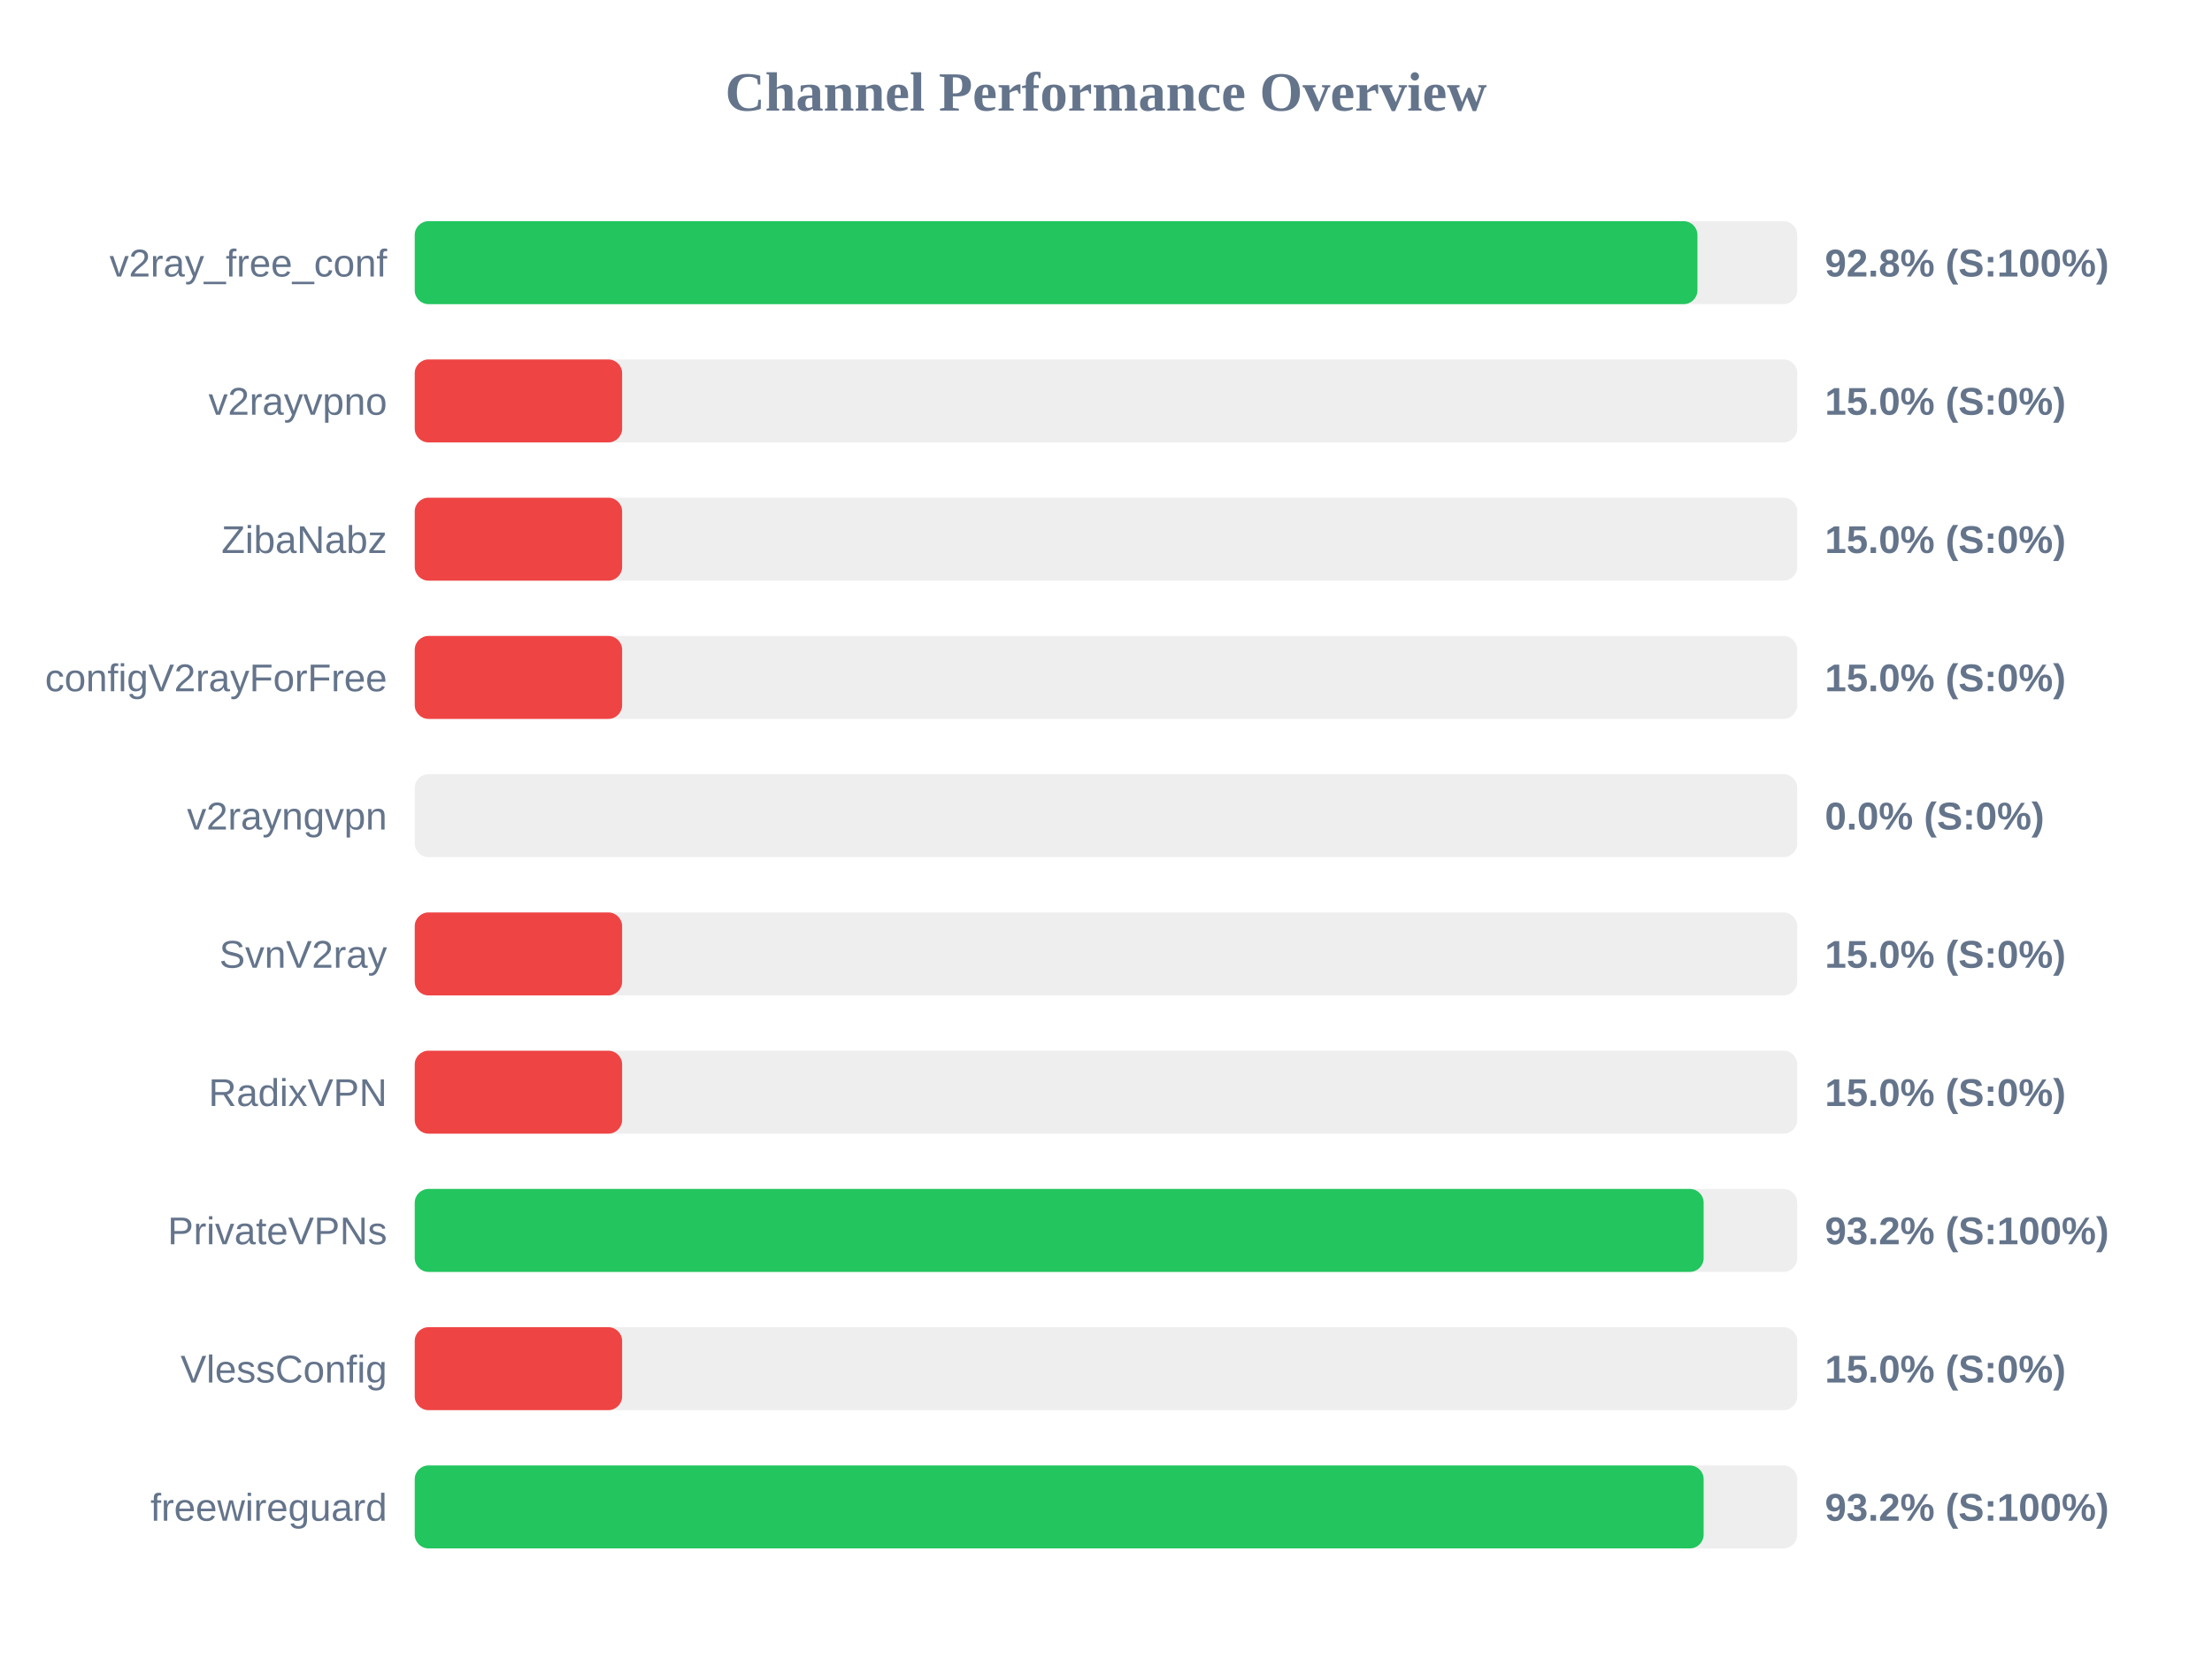
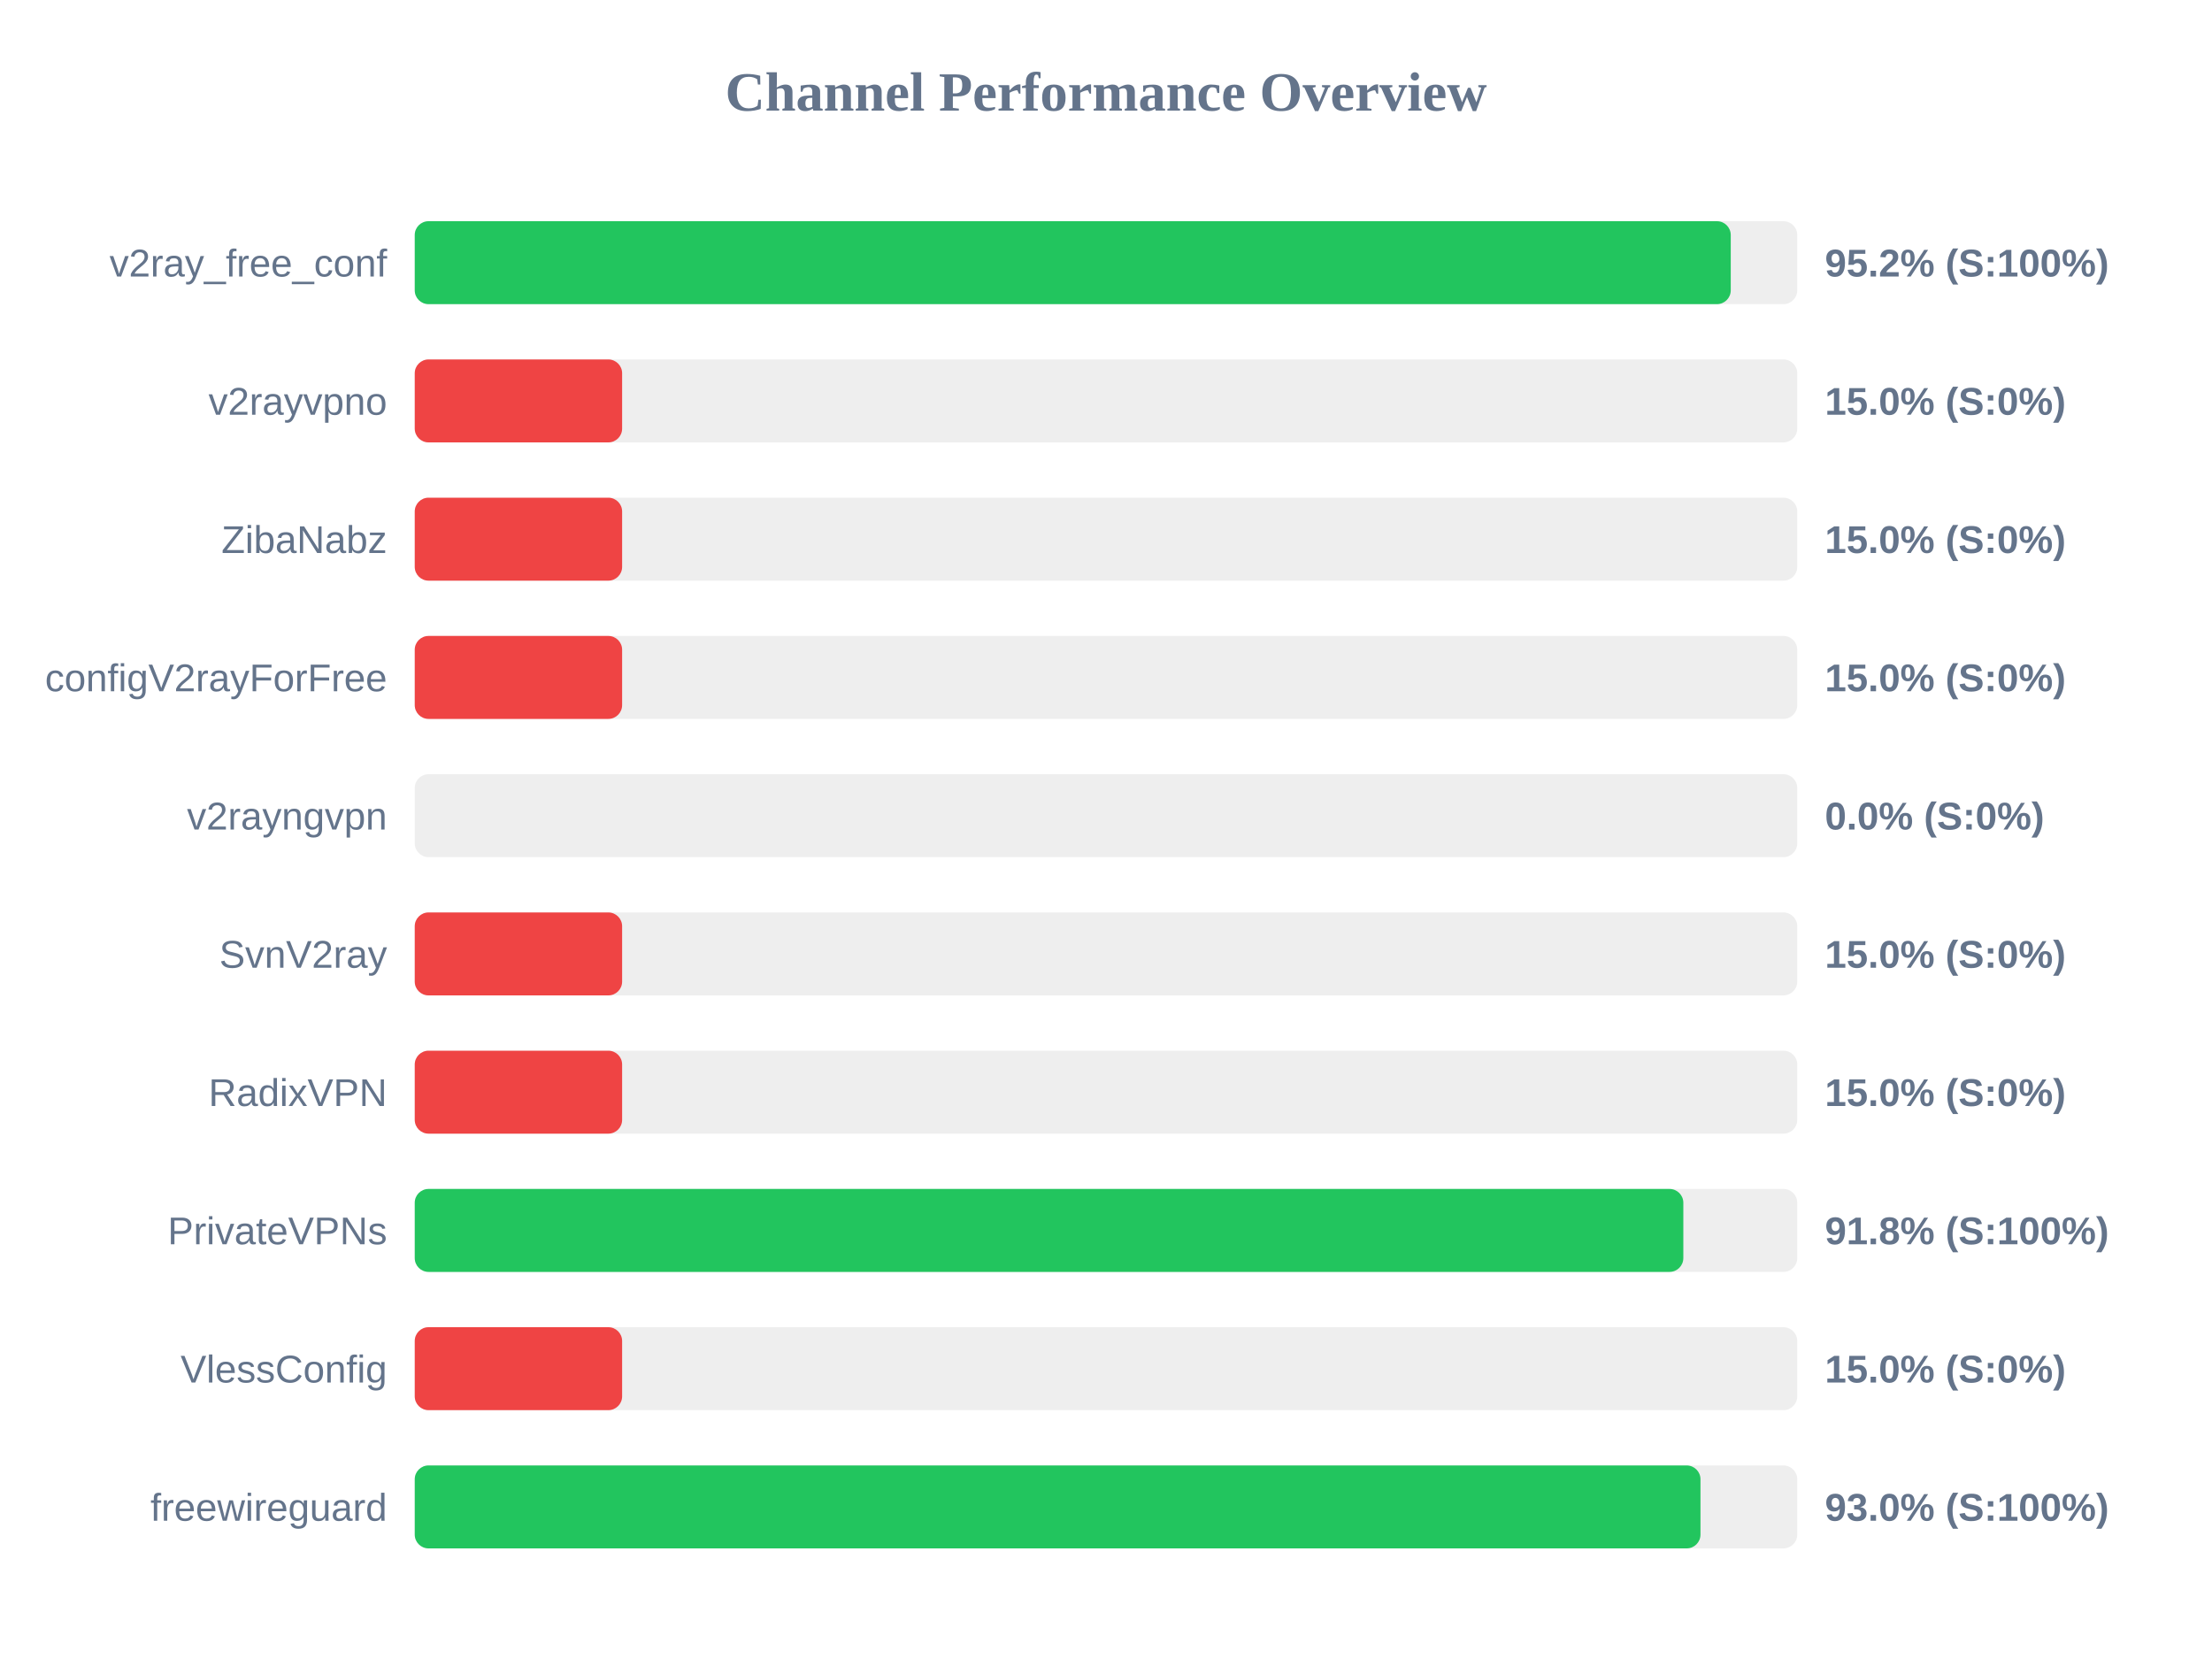
<svg xmlns="http://www.w3.org/2000/svg" width="800" height="600" version="1.1">
  <style>
        .row { font: 14px Arial; fill: #64748b; }
        .score { font: bold 14px Arial; fill: #64748b; }
    </style>
  <text x="400" y="40" text-anchor="middle" font-size="20px" font-weight="bold" fill="#64748b">Channel Performance Overview</text>
  <rect x="150" y="80" width="500" height="30" fill="#eee" rx="5" />
-   <rect x="150" y="80" width="463.9" height="30" fill="#22c55e" rx="5" />
+   <rect x="150" y="80" width="475.95" height="30" fill="#22c55e" rx="5" />
  <text x="140" y="100" text-anchor="end" class="row">v2ray_free_conf</text>
-   <text x="660" y="100" text-anchor="start" class="score">92.8% (S:100%)</text>
+   <text x="660" y="100" text-anchor="start" class="score">95.2% (S:100%)</text>
  <rect x="150" y="130" width="500" height="30" fill="#eee" rx="5" />
  <rect x="150" y="130" width="75.0" height="30" fill="#ef4444" rx="5" />
  <text x="140" y="150" text-anchor="end" class="row">v2rayvpno</text>
  <text x="660" y="150" text-anchor="start" class="score">15.0% (S:0%)</text>
  <rect x="150" y="180" width="500" height="30" fill="#eee" rx="5" />
  <rect x="150" y="180" width="75.0" height="30" fill="#ef4444" rx="5" />
  <text x="140" y="200" text-anchor="end" class="row">ZibaNabz</text>
  <text x="660" y="200" text-anchor="start" class="score">15.0% (S:0%)</text>
  <rect x="150" y="230" width="500" height="30" fill="#eee" rx="5" />
  <rect x="150" y="230" width="75.0" height="30" fill="#ef4444" rx="5" />
  <text x="140" y="250" text-anchor="end" class="row">configV2rayForFree</text>
  <text x="660" y="250" text-anchor="start" class="score">15.0% (S:0%)</text>
  <rect x="150" y="280" width="500" height="30" fill="#eee" rx="5" />
  <rect x="150" y="280" width="0.0" height="30" fill="#ef4444" rx="5" />
  <text x="140" y="300" text-anchor="end" class="row">v2rayngvpn</text>
  <text x="660" y="300" text-anchor="start" class="score">0.0% (S:0%)</text>
  <rect x="150" y="330" width="500" height="30" fill="#eee" rx="5" />
  <rect x="150" y="330" width="75.0" height="30" fill="#ef4444" rx="5" />
  <text x="140" y="350" text-anchor="end" class="row">SvnV2ray</text>
  <text x="660" y="350" text-anchor="start" class="score">15.0% (S:0%)</text>
  <rect x="150" y="380" width="500" height="30" fill="#eee" rx="5" />
  <rect x="150" y="380" width="75.0" height="30" fill="#ef4444" rx="5" />
  <text x="140" y="400" text-anchor="end" class="row">RadixVPN</text>
  <text x="660" y="400" text-anchor="start" class="score">15.0% (S:0%)</text>
  <rect x="150" y="430" width="500" height="30" fill="#eee" rx="5" />
-   <rect x="150" y="430" width="466.15" height="30" fill="#22c55e" rx="5" />
+   <rect x="150" y="430" width="458.8" height="30" fill="#22c55e" rx="5" />
  <text x="140" y="450" text-anchor="end" class="row">PrivateVPNs</text>
-   <text x="660" y="450" text-anchor="start" class="score">93.2% (S:100%)</text>
+   <text x="660" y="450" text-anchor="start" class="score">91.8% (S:100%)</text>
  <rect x="150" y="480" width="500" height="30" fill="#eee" rx="5" />
  <rect x="150" y="480" width="75.0" height="30" fill="#ef4444" rx="5" />
  <text x="140" y="500" text-anchor="end" class="row">VlessConfig</text>
  <text x="660" y="500" text-anchor="start" class="score">15.0% (S:0%)</text>
  <rect x="150" y="530" width="500" height="30" fill="#eee" rx="5" />
-   <rect x="150" y="530" width="466.15" height="30" fill="#22c55e" rx="5" />
+   <rect x="150" y="530" width="465.0" height="30" fill="#22c55e" rx="5" />
  <text x="140" y="550" text-anchor="end" class="row">freewireguard</text>
-   <text x="660" y="550" text-anchor="start" class="score">93.2% (S:100%)</text>
+   <text x="660" y="550" text-anchor="start" class="score">93.0% (S:100%)</text>
</svg>
